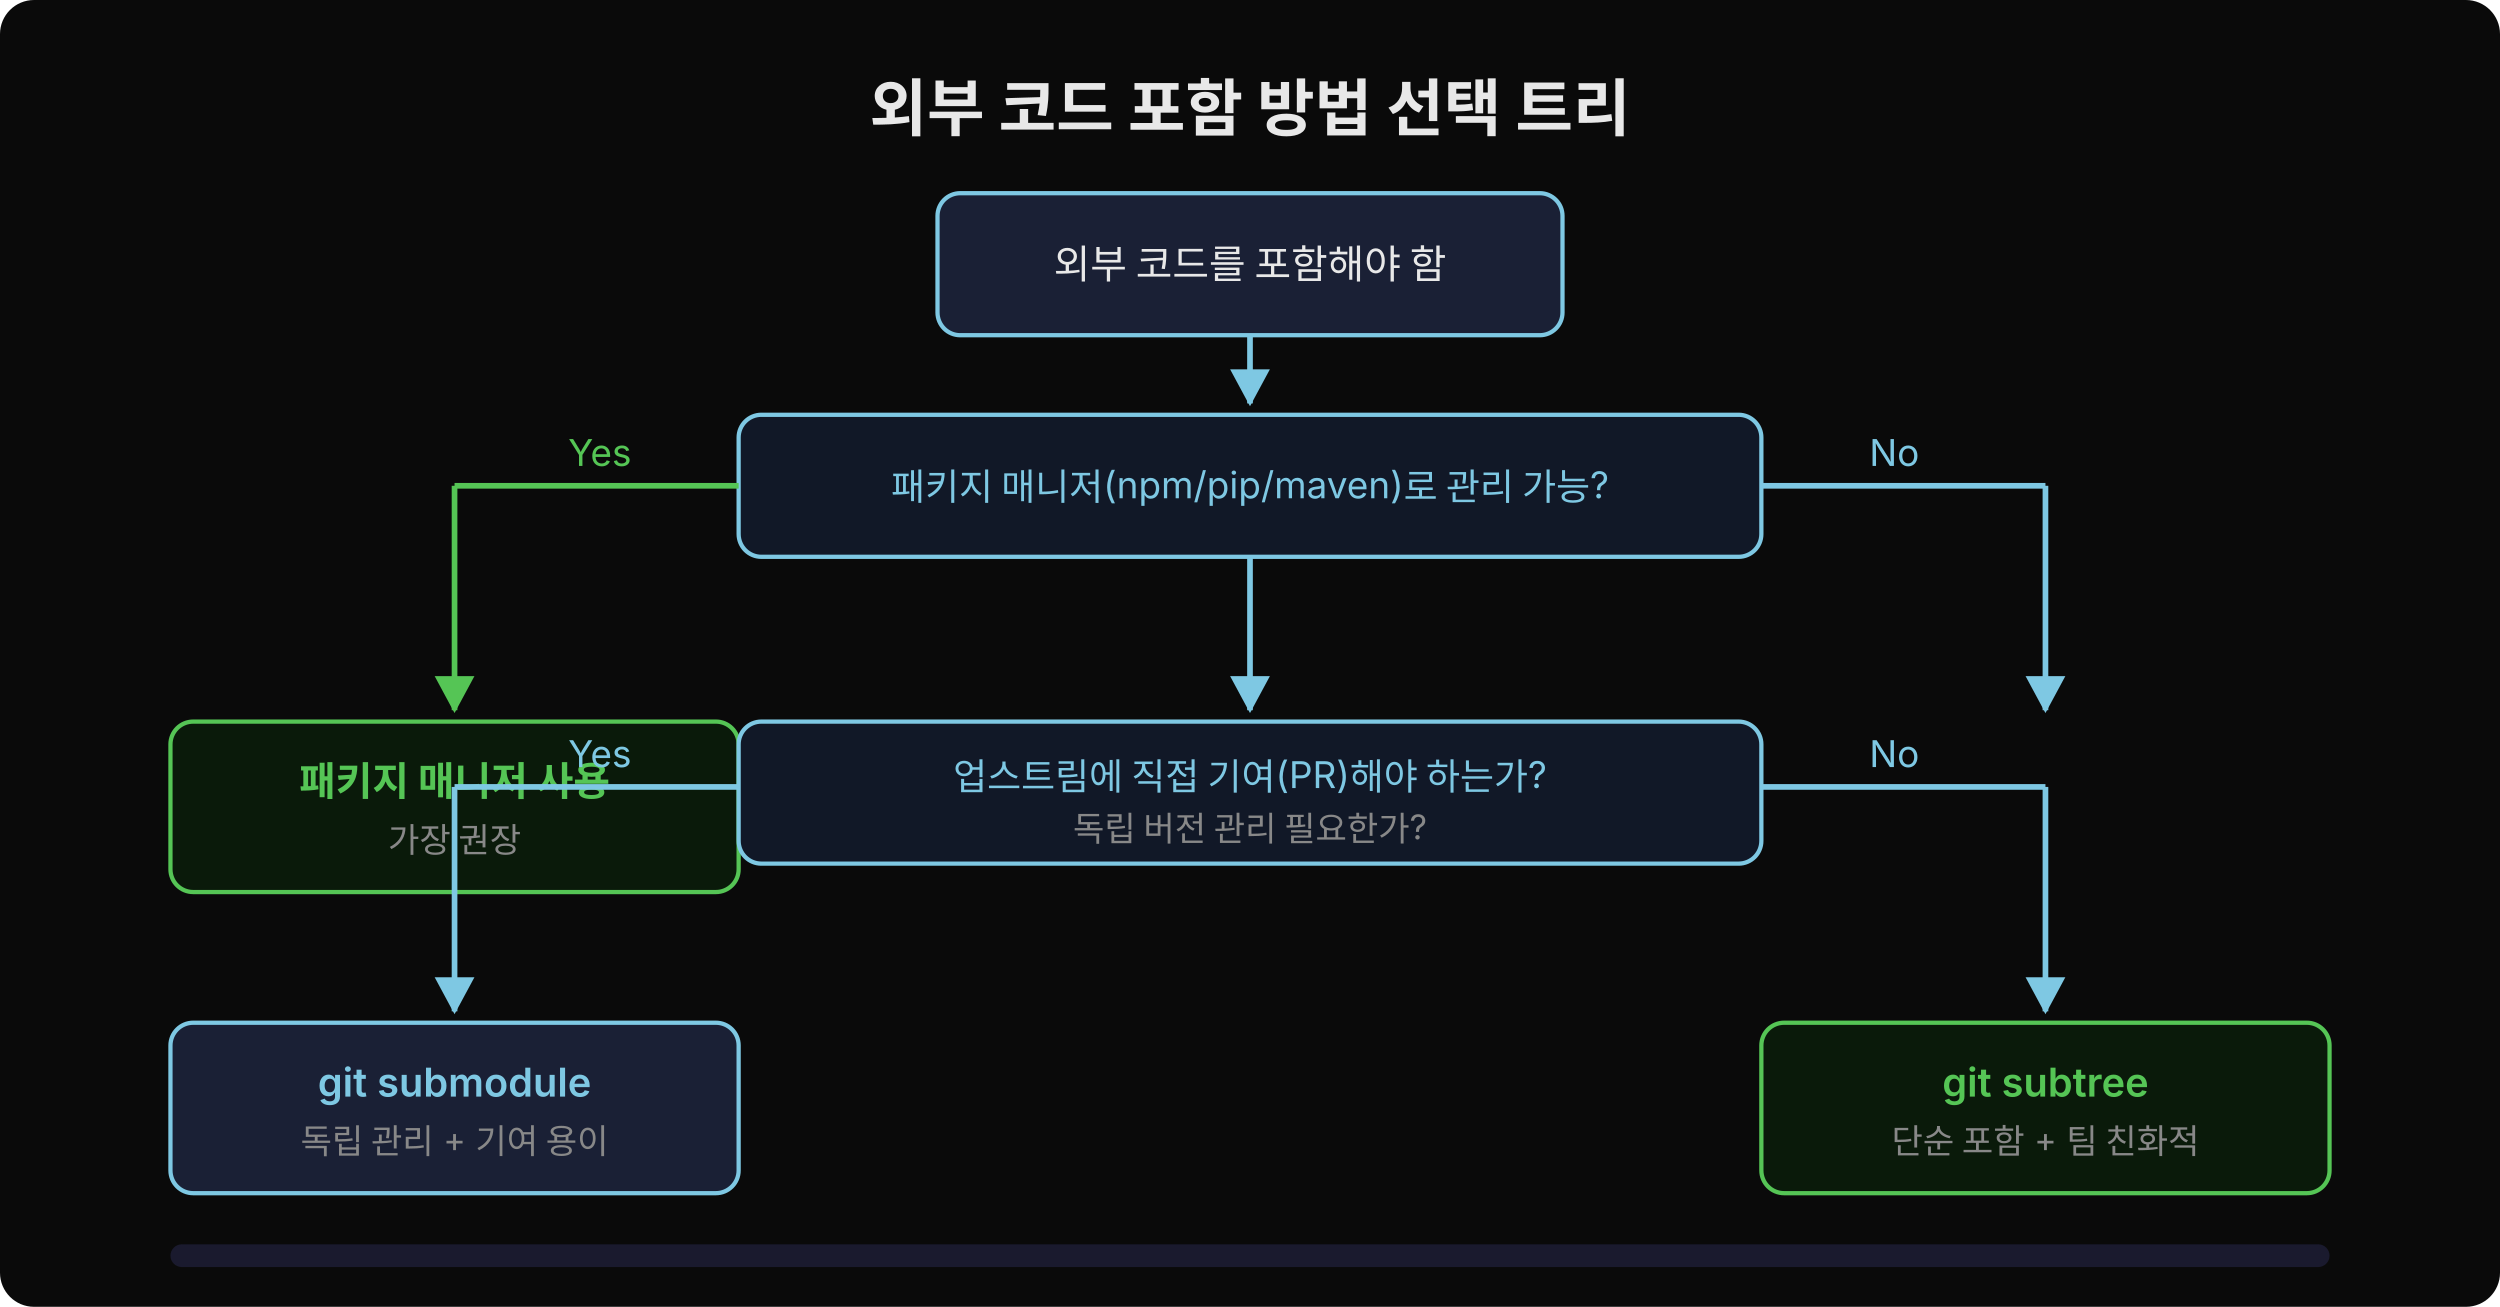
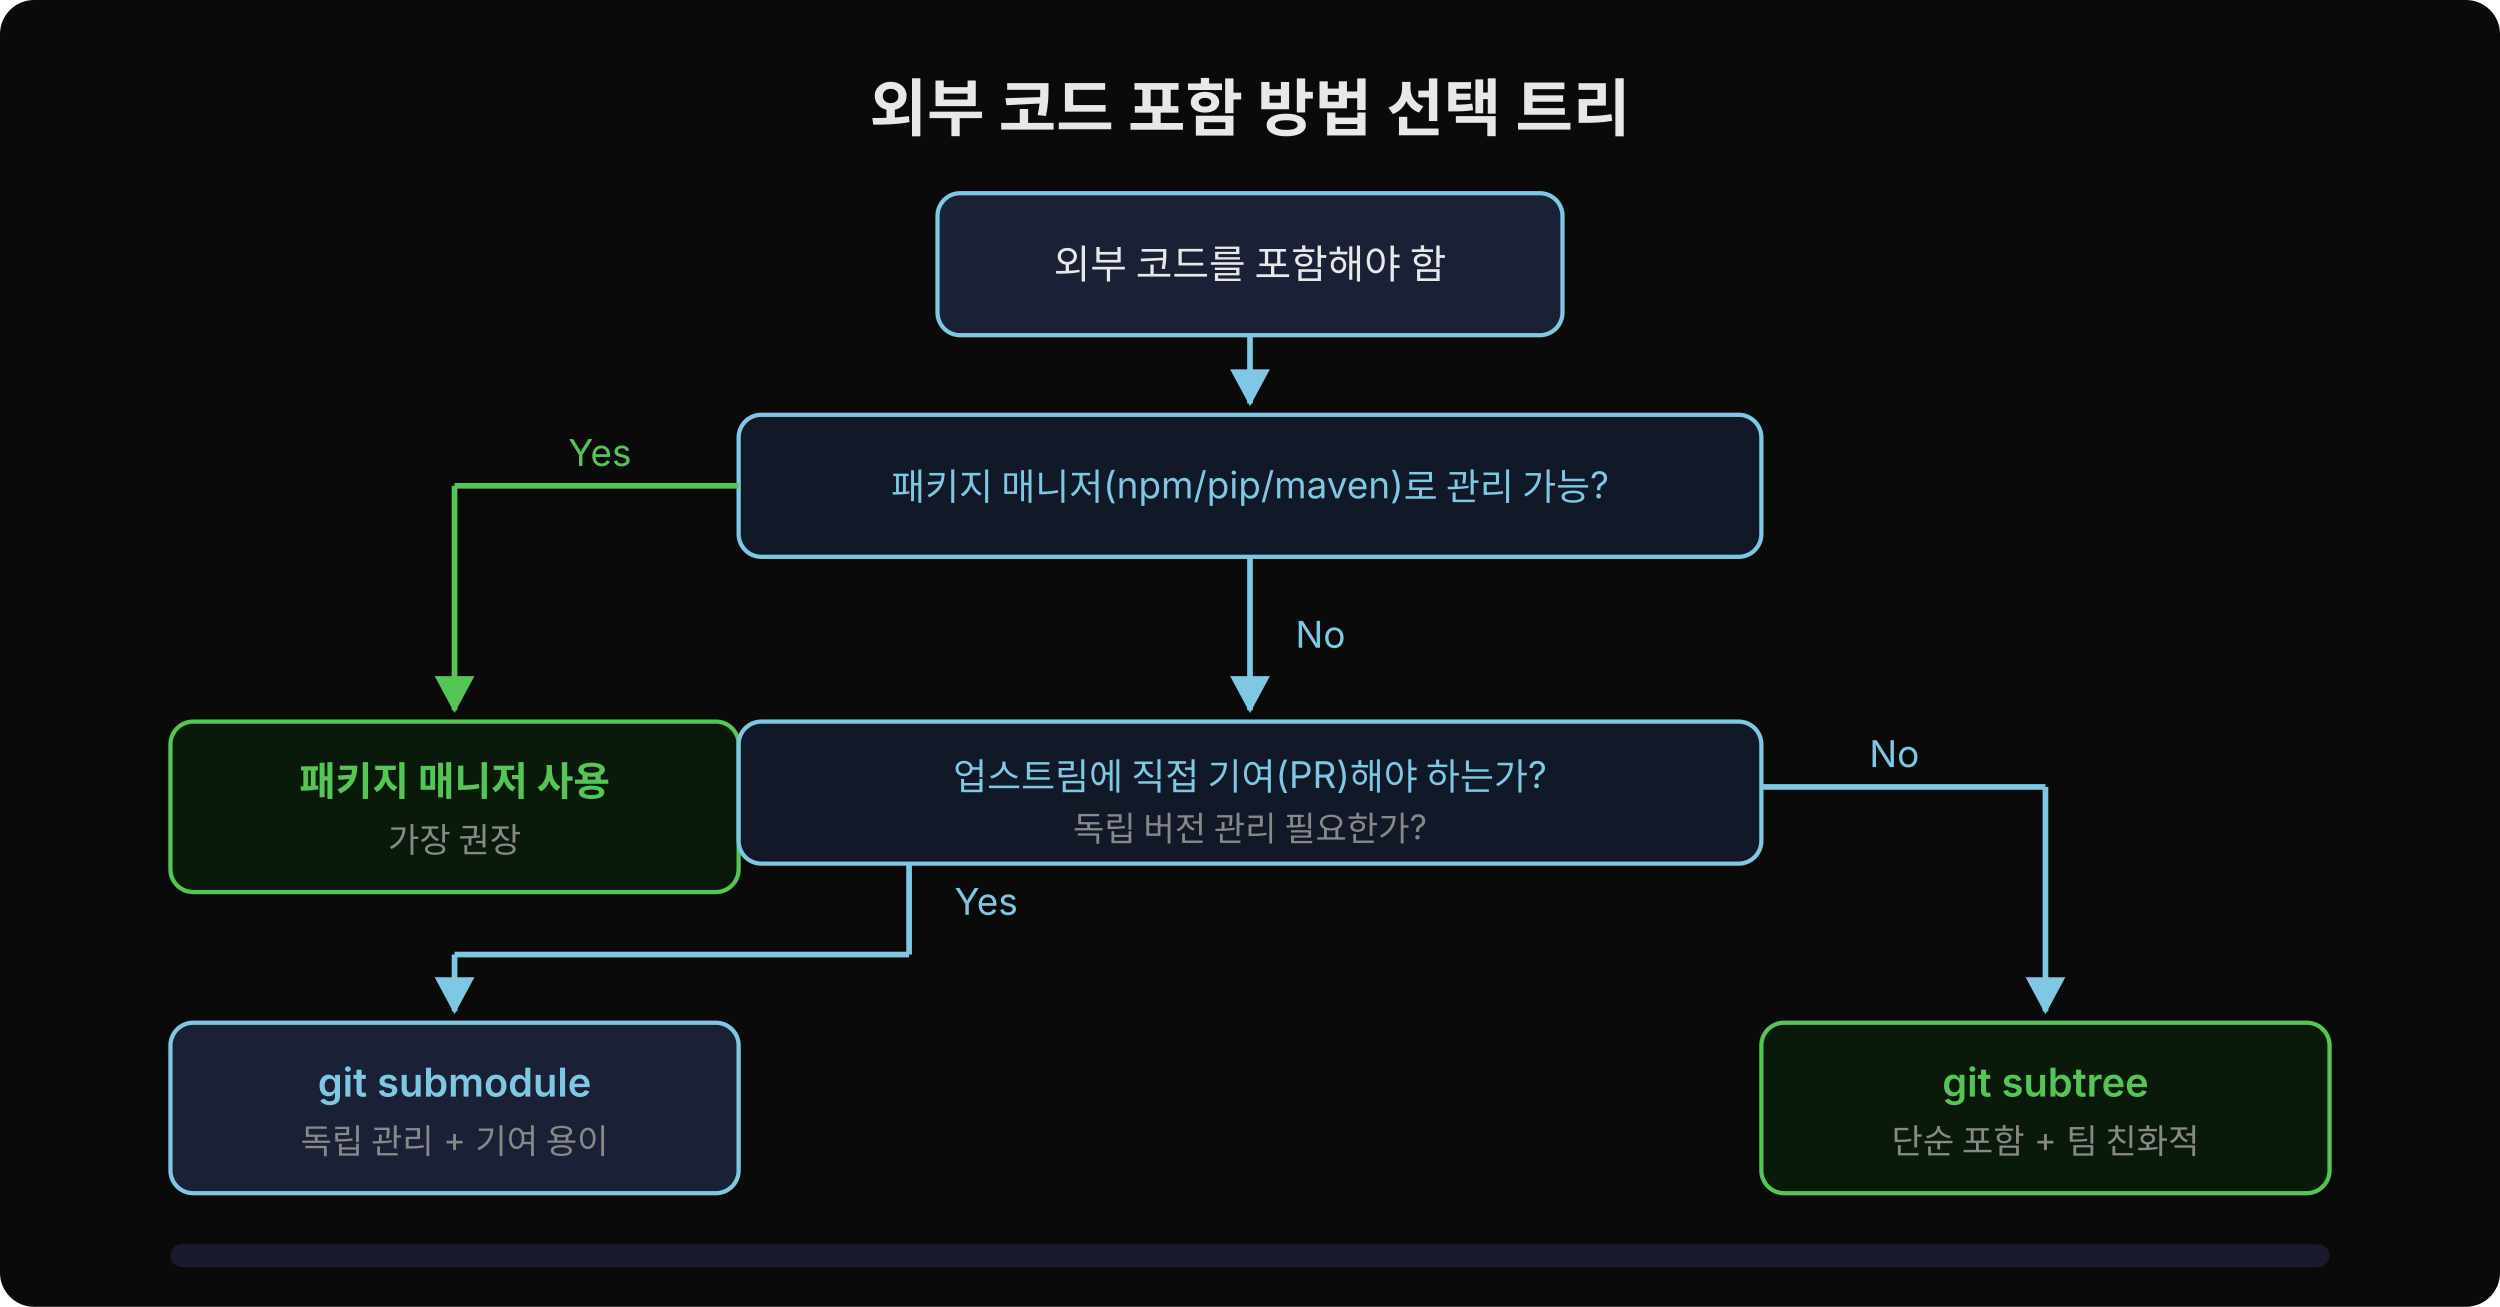
<svg xmlns="http://www.w3.org/2000/svg" width="880" height="460" viewBox="0 0 880 460">
  <defs>
    <marker id="arr" viewBox="0 0 14 14" refX="12" refY="7" markerUnits="userSpaceOnUse" markerWidth="14" markerHeight="14" orient="auto">
      <path d="M 0 0 L 13 7 L 0 14 z" fill="#7ec8e3" />
    </marker>
    <marker id="arr-g" viewBox="0 0 14 14" refX="12" refY="7" markerUnits="userSpaceOnUse" markerWidth="14" markerHeight="14" orient="auto">
      <path d="M 0 0 L 13 7 L 0 14 z" fill="#55c555" />
    </marker>
    <marker id="arr-y" viewBox="0 0 14 14" refX="12" refY="7" markerUnits="userSpaceOnUse" markerWidth="14" markerHeight="14" orient="auto">
      <path d="M 0 0 L 13 7 L 0 14 z" fill="#e8c84a" />
    </marker>
  </defs>
  <rect width="880" height="460" rx="12" fill="#0a0a0a" />
  <text x="440" y="46" font-family="'Wanted Sans Variable','Wanted Sans',-apple-system,sans-serif" font-size="22" font-weight="700" fill="#e8e8e8" text-anchor="middle">외부 코드 포함 방법 선택 트리</text>
  <rect x="330" y="68" width="220" height="50" rx="8" fill="#1a2035" stroke="#7ec8e3" stroke-width="1.5" />
  <text x="440" y="98" font-family="'Wanted Sans Variable','Wanted Sans',-apple-system,sans-serif" font-size="14" fill="#e8e8e8" text-anchor="middle">외부 코드를 포함해야 함</text>
  <line x1="440" y1="118" x2="440" y2="142" stroke="#7ec8e3" stroke-width="2" marker-end="url(#arr)" />
  <rect x="260" y="146" width="360" height="50" rx="8" fill="#111827" stroke="#7ec8e3" stroke-width="1.5" />
  <text x="440" y="176" font-family="'Wanted Sans Variable','Wanted Sans',-apple-system,sans-serif" font-size="13" fill="#7ec8e3" text-anchor="middle">패키지 매니저(npm/pip/maven)로 관리 가능?</text>
  <line x1="260" y1="171" x2="160" y2="171" stroke="#55c555" stroke-width="2" />
  <line x1="160" y1="171" x2="160" y2="250" stroke="#55c555" stroke-width="2" marker-end="url(#arr-g)" />
  <text x="200" y="164" font-family="'Wanted Sans Variable','Wanted Sans',-apple-system,sans-serif" font-size="13" fill="#55c555">Yes</text>
  <rect x="60" y="254" width="200" height="60" rx="8" fill="#0a1a0a" stroke="#55c555" stroke-width="1.5" />
  <text x="160" y="280" font-family="'Wanted Sans Variable','Wanted Sans',-apple-system,sans-serif" font-size="14" font-weight="600" fill="#55c555" text-anchor="middle">패키지 매니저 사용</text>
  <text x="160" y="300" font-family="'Wanted Sans Variable','Wanted Sans',-apple-system,sans-serif" font-size="12" fill="#888" text-anchor="middle">가장 권장</text>
-   <line x1="620" y1="171" x2="720" y2="171" stroke="#7ec8e3" stroke-width="2" />
-   <line x1="720" y1="171" x2="720" y2="250" stroke="#7ec8e3" stroke-width="2" marker-end="url(#arr)" />
-   <text x="658" y="164" font-family="'Wanted Sans Variable','Wanted Sans',-apple-system,sans-serif" font-size="13" fill="#7ec8e3">No</text>
  <line x1="440" y1="196" x2="440" y2="250" stroke="#7ec8e3" stroke-width="2" marker-end="url(#arr)" />
+   <text x="456" y="228" font-family="'Wanted Sans Variable','Wanted Sans',-apple-system,sans-serif" font-size="13" fill="#7ec8e3">No</text>
  <rect x="260" y="254" width="360" height="50" rx="8" fill="#111827" stroke="#7ec8e3" stroke-width="1.5" />
  <text x="440" y="278" font-family="'Wanted Sans Variable','Wanted Sans',-apple-system,sans-serif" font-size="13" fill="#7ec8e3" text-anchor="middle">업스트림에 직접 기여(PR)해야 하는가?</text>
  <text x="440" y="296" font-family="'Wanted Sans Variable','Wanted Sans',-apple-system,sans-serif" font-size="12" fill="#888" text-anchor="middle">독립 버전 관리 필요한가?</text>
-   <line x1="260" y1="277" x2="160" y2="277" stroke="#7ec8e3" stroke-width="2" />
-   <line x1="160" y1="277" x2="160" y2="356" stroke="#7ec8e3" stroke-width="2" marker-end="url(#arr)" />
-   <text x="200" y="270" font-family="'Wanted Sans Variable','Wanted Sans',-apple-system,sans-serif" font-size="13" fill="#7ec8e3">Yes</text>
+   <line x1="320" y1="304" x2="320" y2="336" stroke="#7ec8e3" stroke-width="2" />
+   <line x1="320" y1="336" x2="160" y2="336" stroke="#7ec8e3" stroke-width="2" />
+   <line x1="160" y1="336" x2="160" y2="356" stroke="#7ec8e3" stroke-width="2" marker-end="url(#arr)" />
+   <text x="336" y="322" font-family="'Wanted Sans Variable','Wanted Sans',-apple-system,sans-serif" font-size="13" fill="#7ec8e3">Yes</text>
  <rect x="60" y="360" width="200" height="60" rx="8" fill="#1a2035" stroke="#7ec8e3" stroke-width="1.5" />
  <text x="160" y="386" font-family="'Wanted Sans Variable','Wanted Sans',-apple-system,sans-serif" font-size="14" font-weight="600" fill="#7ec8e3" text-anchor="middle">git submodule</text>
  <text x="160" y="406" font-family="'Wanted Sans Variable','Wanted Sans',-apple-system,sans-serif" font-size="12" fill="#888" text-anchor="middle">독립 관리 + 기여 용이</text>
  <line x1="620" y1="277" x2="720" y2="277" stroke="#7ec8e3" stroke-width="2" />
  <line x1="720" y1="277" x2="720" y2="356" stroke="#7ec8e3" stroke-width="2" marker-end="url(#arr)" />
  <text x="658" y="270" font-family="'Wanted Sans Variable','Wanted Sans',-apple-system,sans-serif" font-size="13" fill="#7ec8e3">No</text>
  <rect x="620" y="360" width="200" height="60" rx="8" fill="#0a1a0a" stroke="#55c555" stroke-width="1.5" />
  <text x="720" y="386" font-family="'Wanted Sans Variable','Wanted Sans',-apple-system,sans-serif" font-size="14" font-weight="600" fill="#55c555" text-anchor="middle">git subtree</text>
  <text x="720" y="406" font-family="'Wanted Sans Variable','Wanted Sans',-apple-system,sans-serif" font-size="12" fill="#888" text-anchor="middle">단순 포함 + 팀 친화적</text>
  <rect x="60" y="438" width="760" height="8" rx="4" fill="#1a1a2e" />
</svg>
